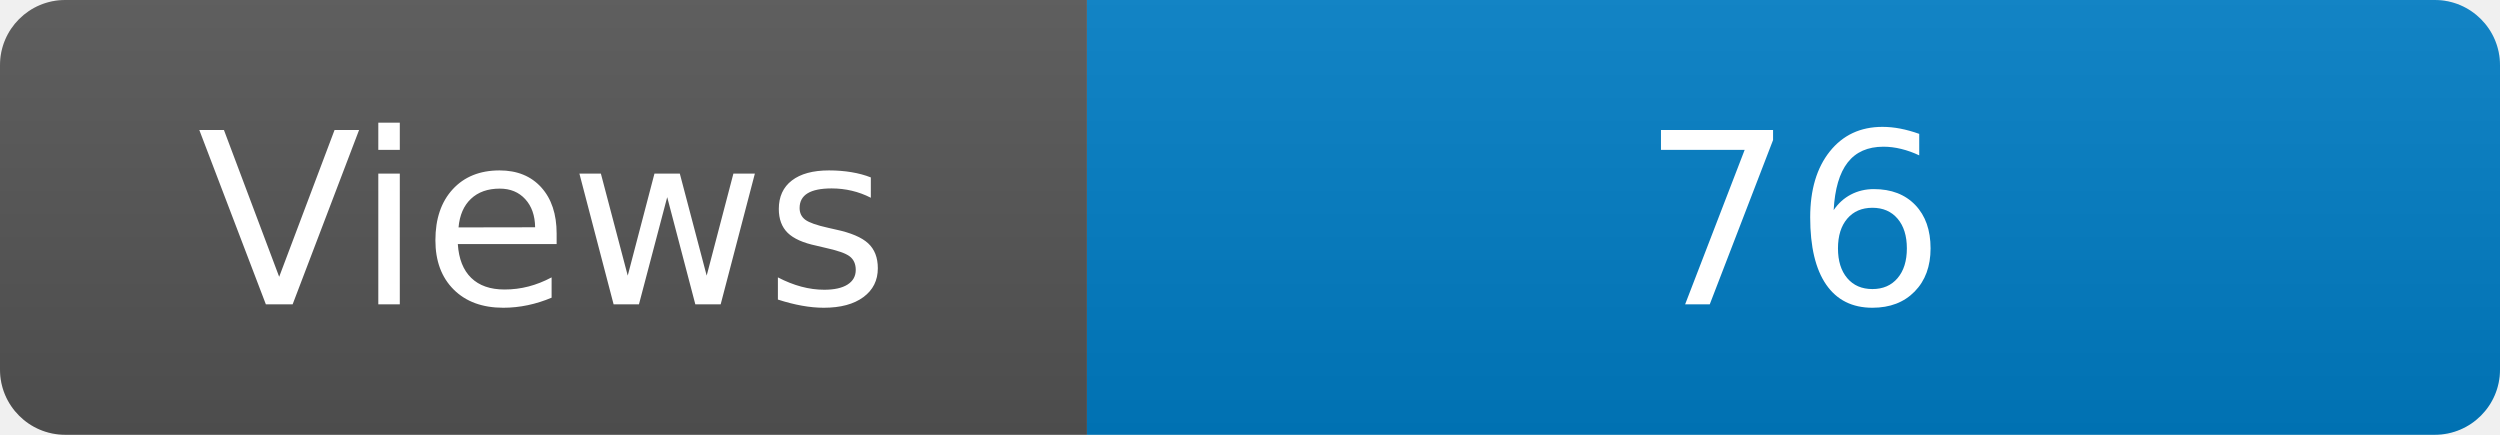
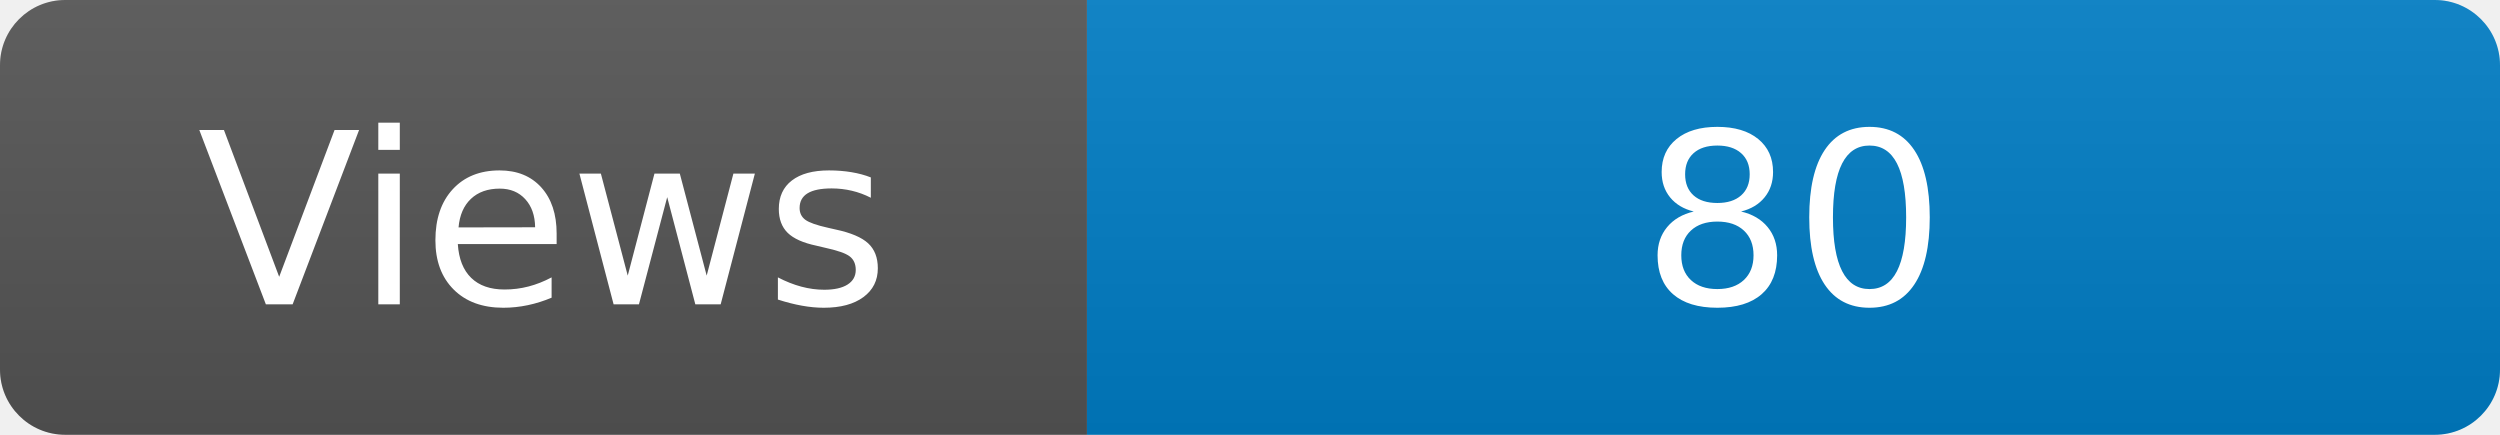
<svg xmlns="http://www.w3.org/2000/svg" width="115" height="20" role="img" aria-label="Maintained?: yes">
  <linearGradient id="s" x2="0" y2="100%">
    <stop offset="0" stop-color="#bbb" stop-opacity=".1" />
    <stop offset="1" stop-opacity=".1" />
  </linearGradient>
  <clipPath id="r">
    <rect width="115" height="20" rx="3" fill="#fff" />
  </clipPath>
  <g clip-path="url(#r)">
    <rect width="50" height="20" fill="#555" />
    <rect x="50" width="160" height="20" fill="#007ec6" />
    <rect width="115" height="20" fill="url(#s)" />
  </g>
  <g fill="#fff" text-anchor="middle" font-family="Verdana,Geneva,DejaVu Sans,sans-serif" font-size="110">
    <text x="250" y="140" transform="scale(.1)" fill="#fff">Views</text>
-     <text x="825" y="140" transform="scale(.1)" fill="#fff">76</text>
+     <text x="825" y="140" transform="scale(.1)" fill="#fff">80</text>
  </g>
</svg>
